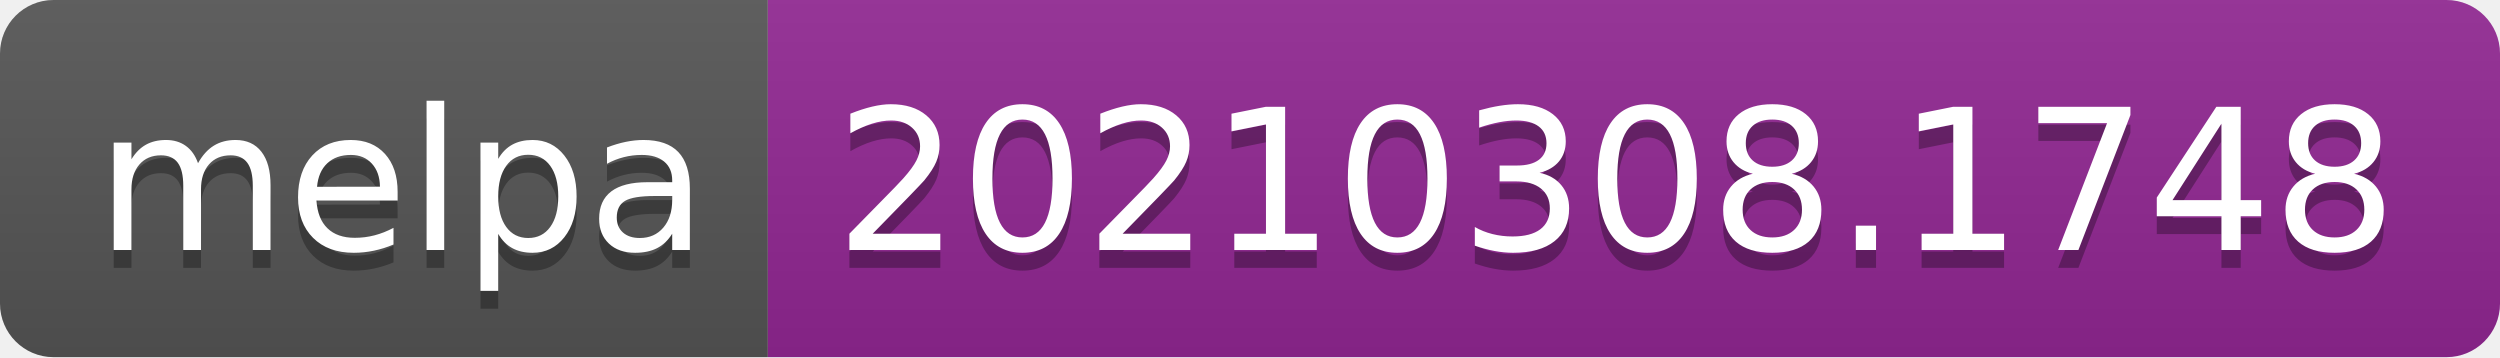
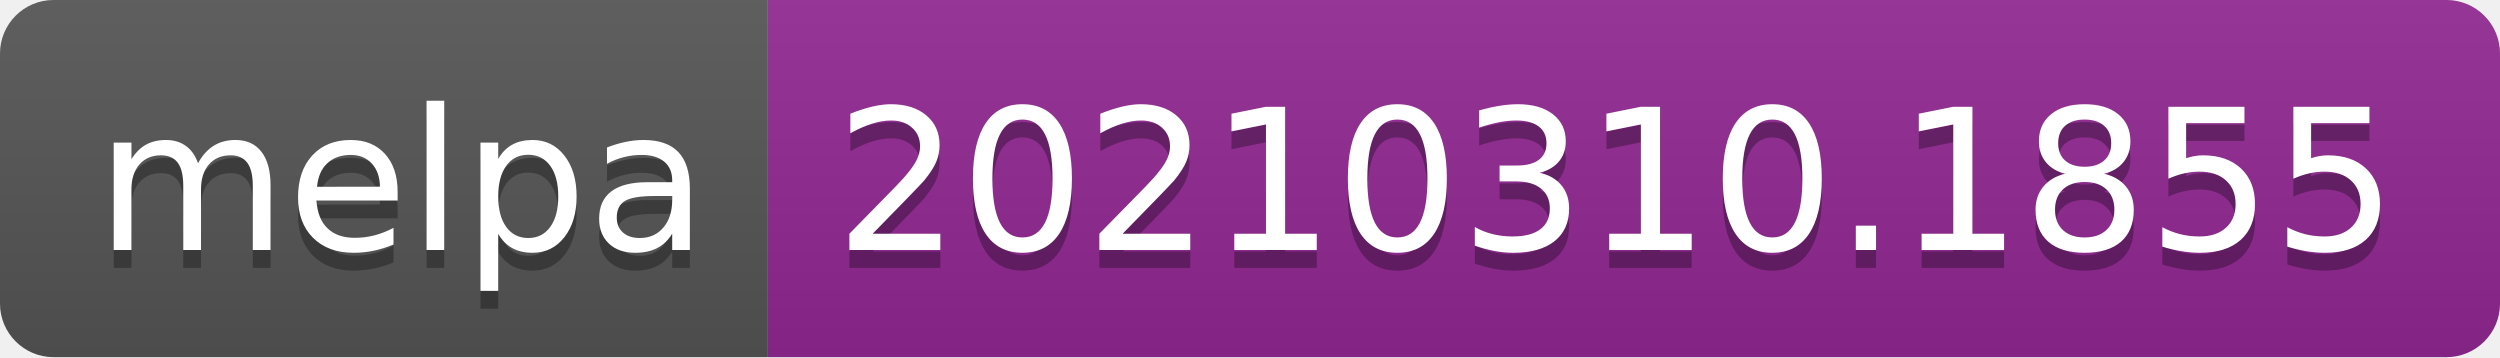
- <svg xmlns="http://www.w3.org/2000/svg" width="140" height="20" role="img" aria-label="melpa: 20210308.1748">
+ <svg xmlns="http://www.w3.org/2000/svg" width="140" height="20" role="img" aria-label="melpa: 20210310.1855">
  <linearGradient id="s" x2="0" y2="100%">
    <stop offset="0" stop-color="#bbb" stop-opacity=".1" />
    <stop offset="1" stop-opacity=".1" />
  </linearGradient>
  <clipPath id="r">
    <rect width="140" height="20" rx="3" fill="#fff" />
  </clipPath>
  <g clip-path="url(#r)">
    <rect width="43" height="20" fill="#555" />
    <rect x="43" width="97" height="20" fill="#922793" />
    <rect width="140" height="20" fill="url(#s)" />
  </g>
  <g fill="#fff" text-anchor="middle" font-family="Verdana,Geneva,DejaVu Sans,sans-serif" text-rendering="geometricPrecision" font-size="110">
    <text aria-hidden="true" x="225" y="150" fill="#010101" fill-opacity=".3" transform="scale(.1)" textLength="330">melpa</text>
    <text x="225" y="140" transform="scale(.1)" fill="#fff" textLength="330">melpa</text>
-     <text aria-hidden="true" x="905" y="150" fill="#010101" fill-opacity=".3" transform="scale(.1)" textLength="870">20210308.1748</text>
-     <text x="905" y="140" transform="scale(.1)" fill="#fff" textLength="870">20210308.1748</text>
+     <text aria-hidden="true" x="905" y="150" fill="#010101" fill-opacity=".3" transform="scale(.1)" textLength="870">20210310.1855</text>
+     <text x="905" y="140" transform="scale(.1)" fill="#fff" textLength="870">20210310.1855</text>
  </g>
</svg>
